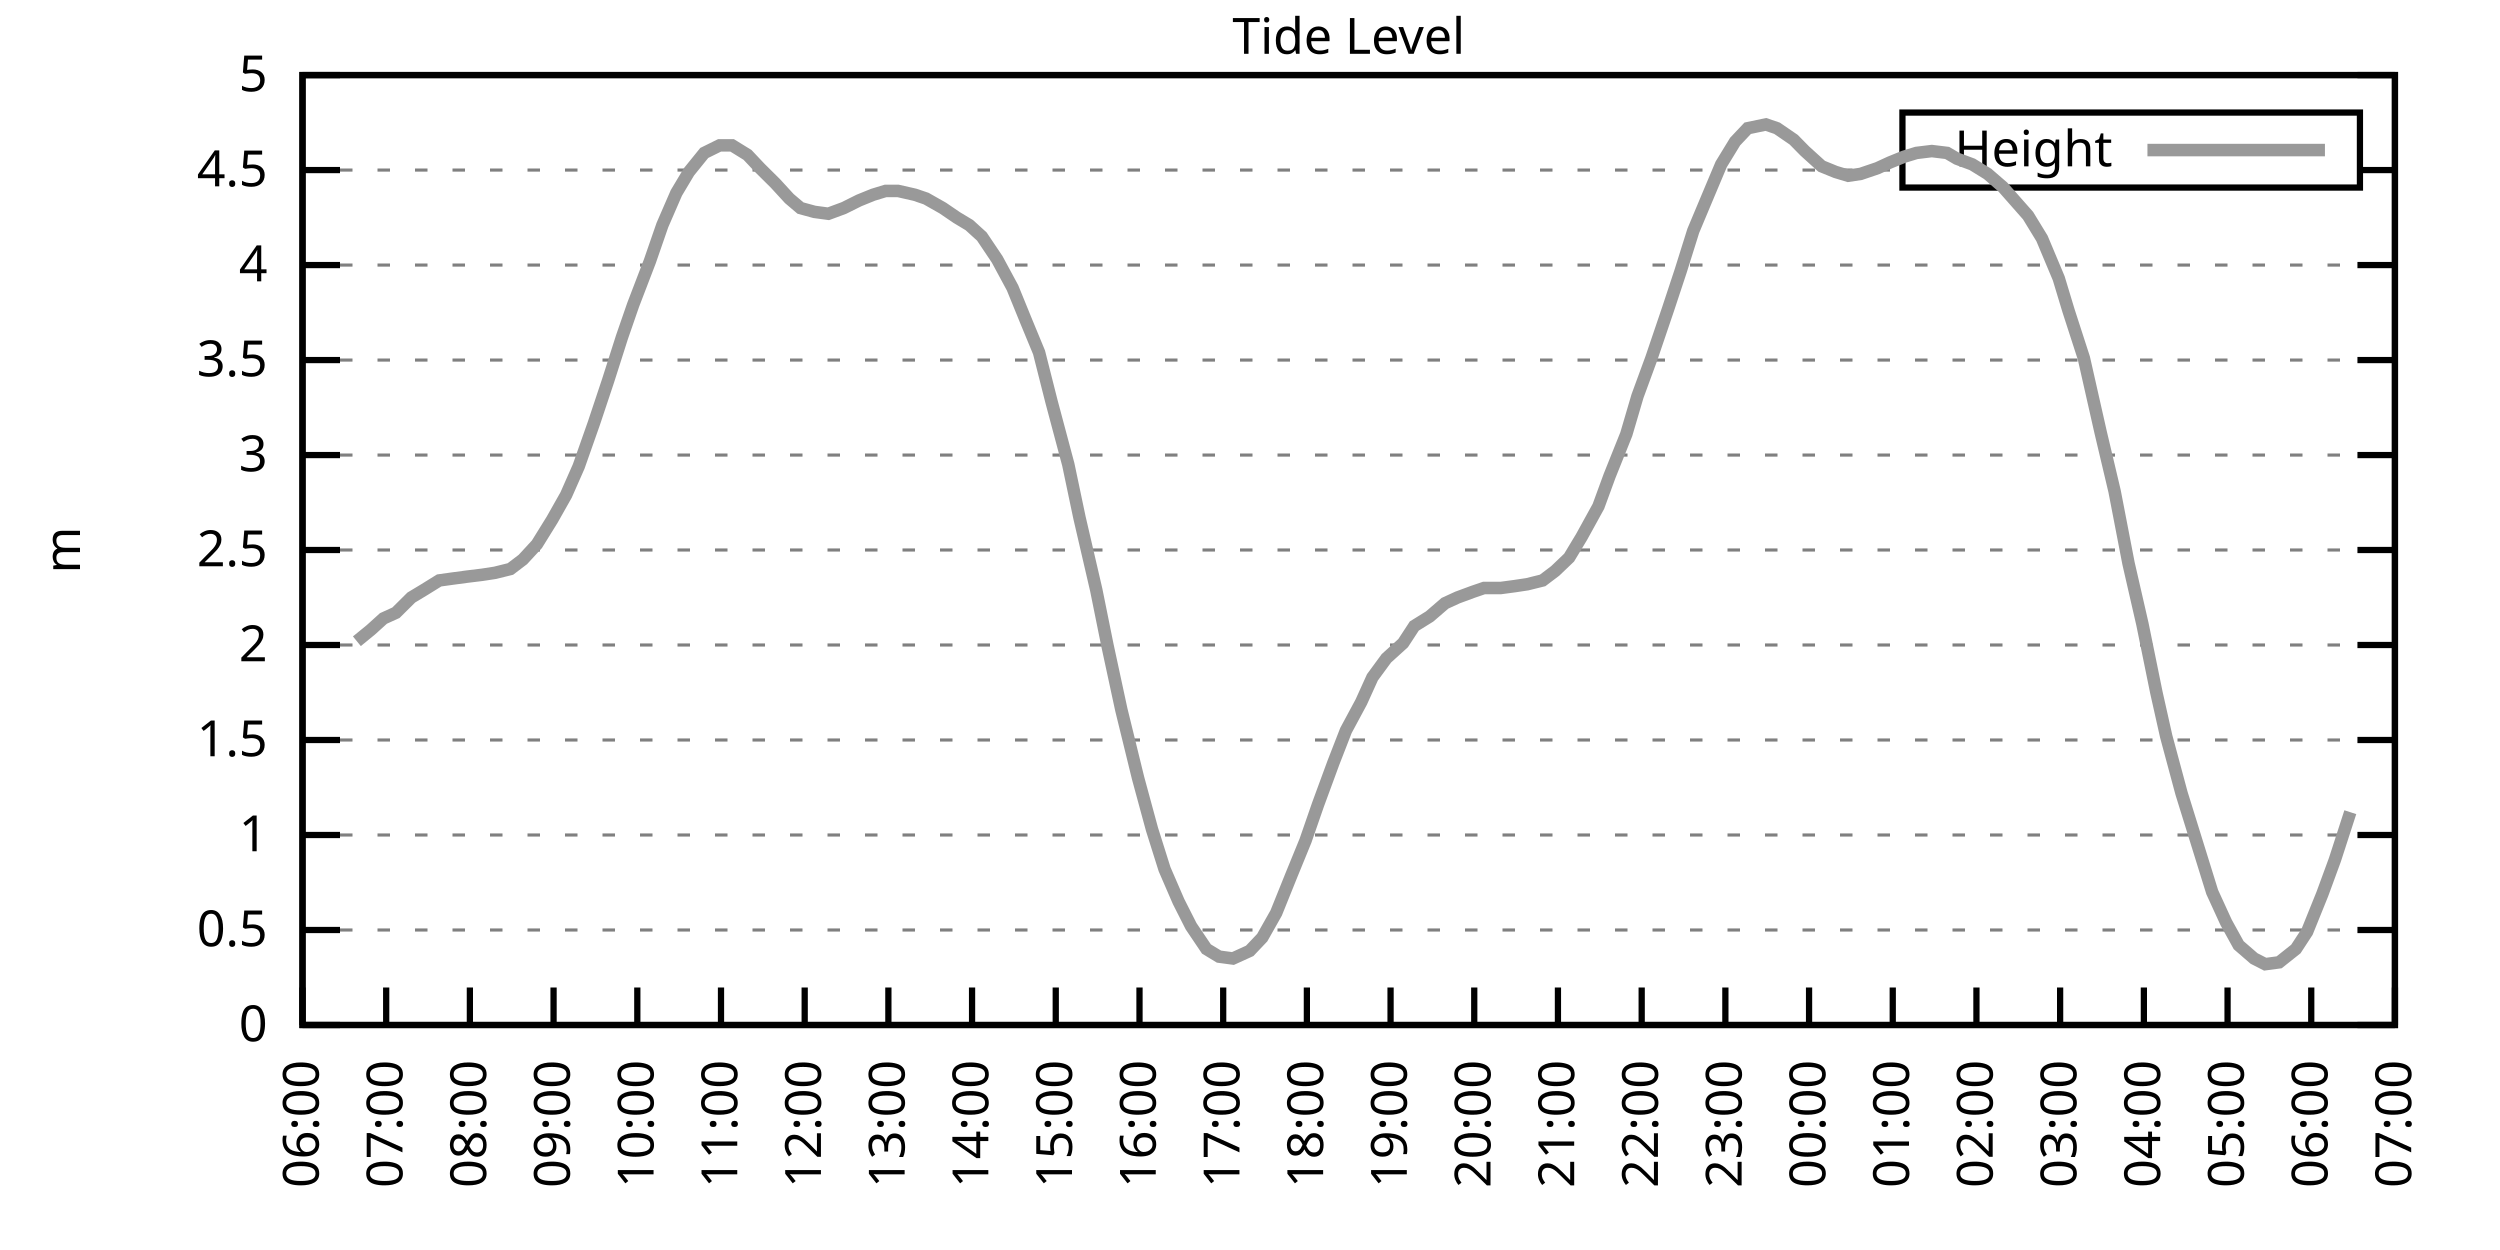
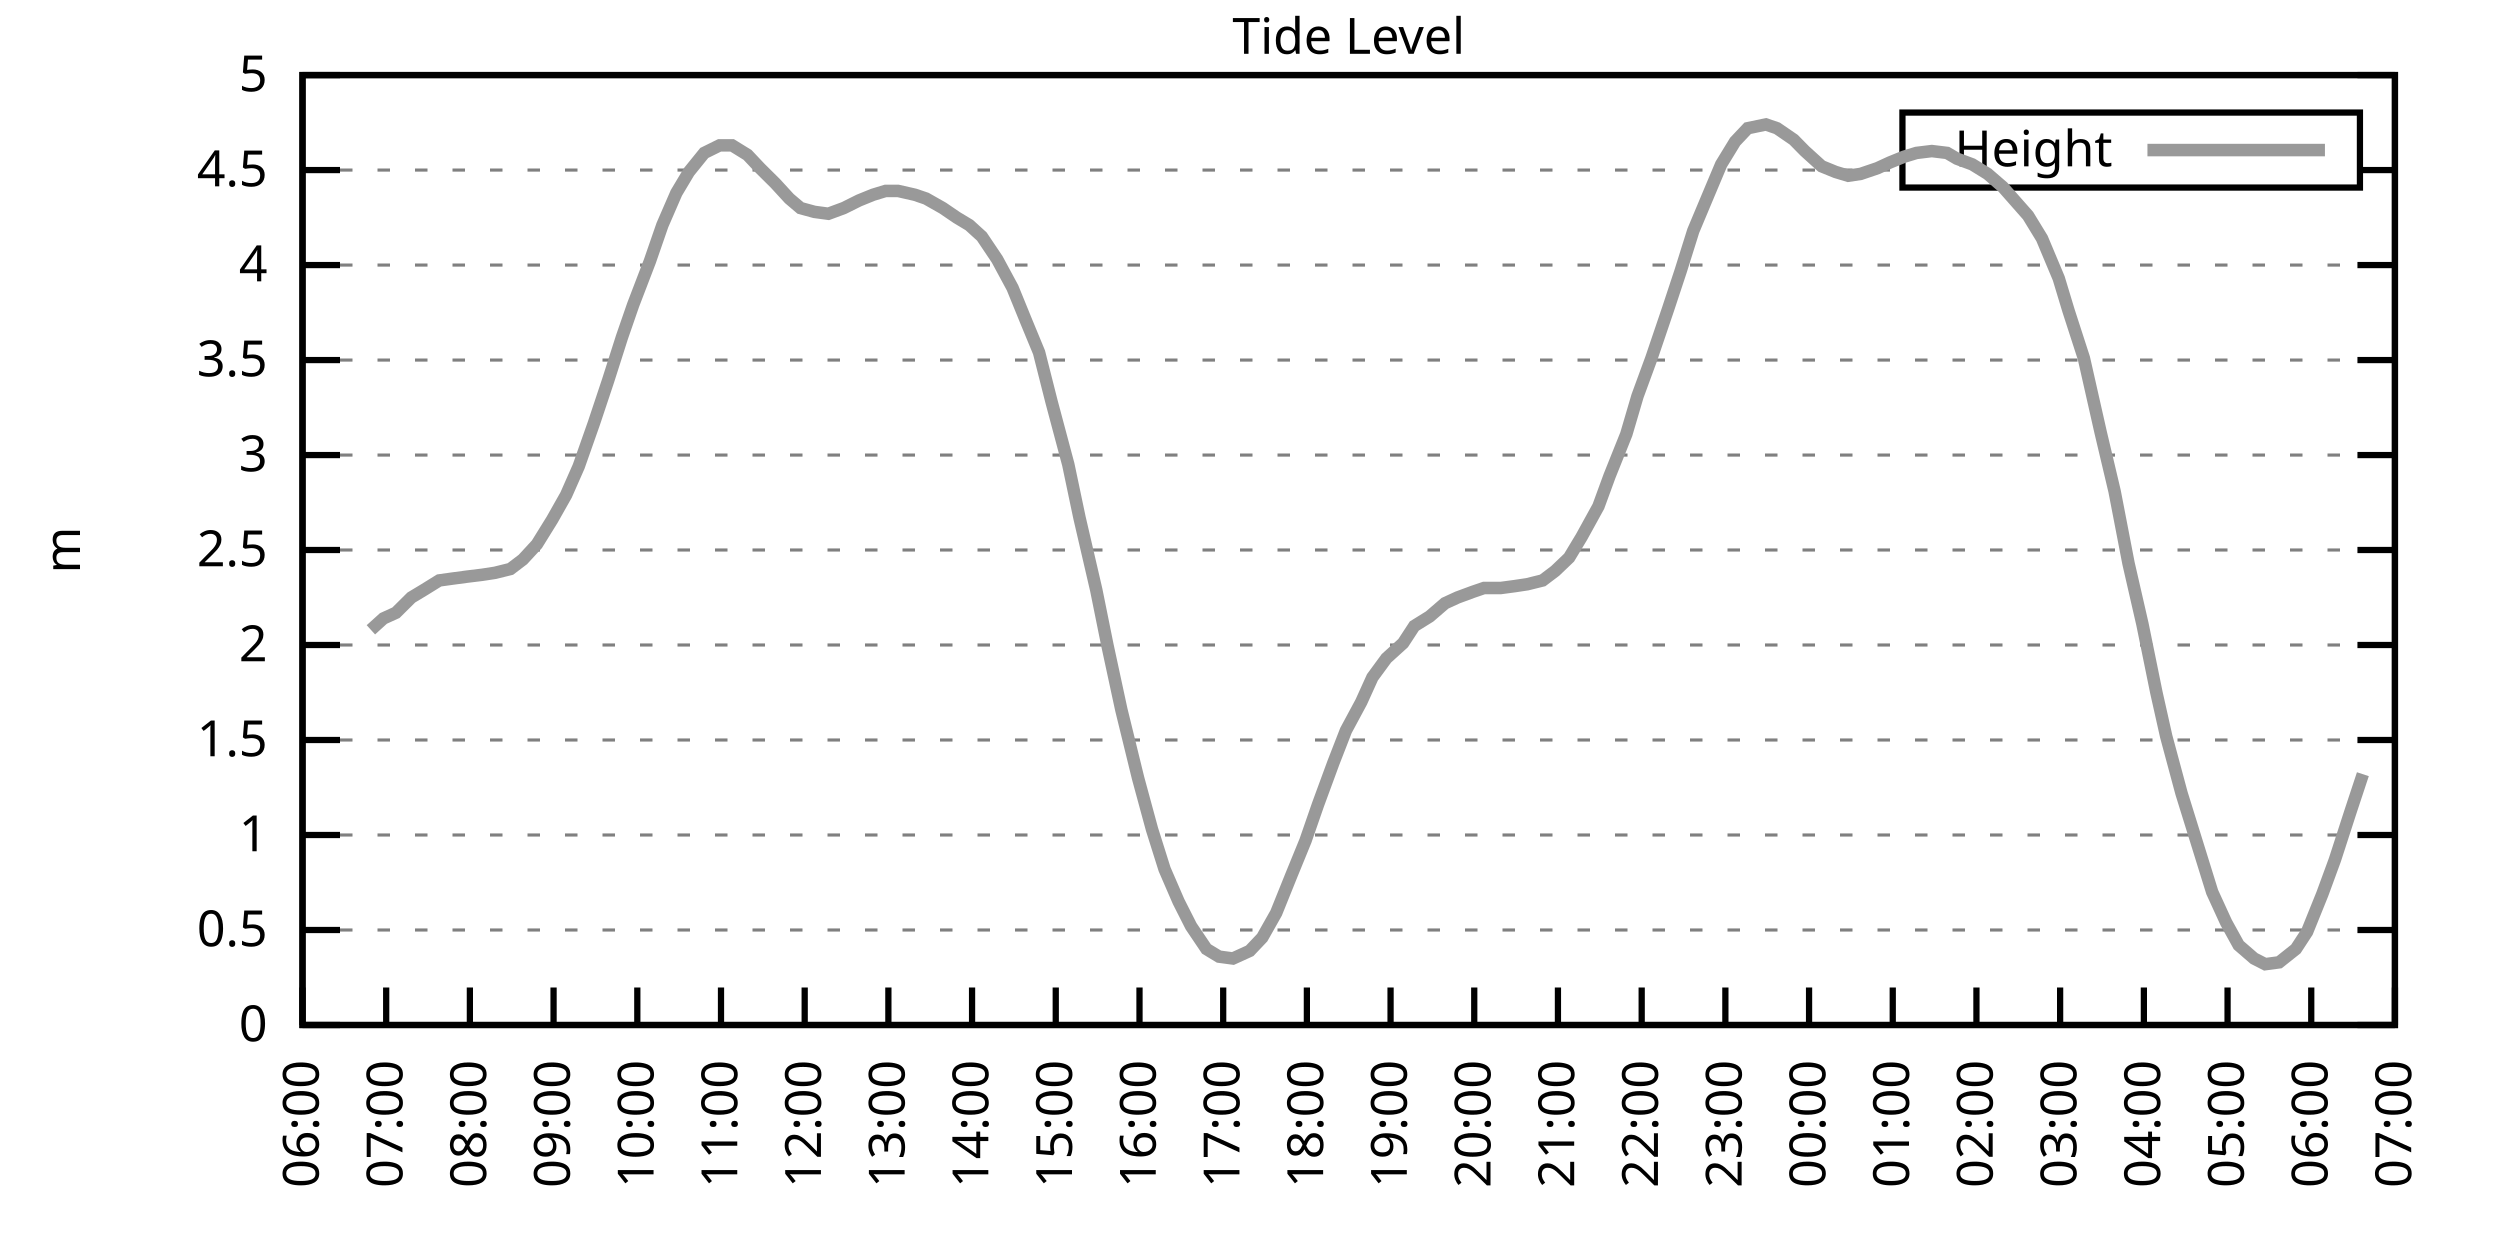
<svg xmlns="http://www.w3.org/2000/svg" xmlns:xlink="http://www.w3.org/1999/xlink" width="400" height="200" viewBox="0 0 400 200">
  <g id="gnuplot_canvas">
    <rect x="0" y="0" width="400" height="200" fill="none" />
    <defs>
      <circle id="gpDot" r="0.5" stroke-width="0.5" stroke="currentColor" />
      <path id="gpPt0" stroke-width="0.333" stroke="currentColor" d="M-1,0 h2 M0,-1 v2" />
      <path id="gpPt1" stroke-width="0.333" stroke="currentColor" d="M-1,-1 L1,1 M1,-1 L-1,1" />
      <path id="gpPt2" stroke-width="0.333" stroke="currentColor" d="M-1,0 L1,0 M0,-1 L0,1 M-1,-1 L1,1 M-1,1 L1,-1" />
      <rect id="gpPt3" stroke-width="0.333" stroke="currentColor" x="-1" y="-1" width="2" height="2" />
      <rect id="gpPt4" stroke-width="0.333" stroke="currentColor" fill="currentColor" x="-1" y="-1" width="2" height="2" />
      <circle id="gpPt5" stroke-width="0.333" stroke="currentColor" cx="0" cy="0" r="1" />
      <use xlink:href="#gpPt5" id="gpPt6" fill="currentColor" stroke="none" />
      <path id="gpPt7" stroke-width="0.333" stroke="currentColor" d="M0,-1.33 L-1.33,0.67 L1.33,0.67 z" />
      <use xlink:href="#gpPt7" id="gpPt8" fill="currentColor" stroke="none" />
      <use xlink:href="#gpPt7" id="gpPt9" stroke="currentColor" transform="rotate(180)" />
      <use xlink:href="#gpPt9" id="gpPt10" fill="currentColor" stroke="none" />
      <use xlink:href="#gpPt3" id="gpPt11" stroke="currentColor" transform="rotate(45)" />
      <use xlink:href="#gpPt11" id="gpPt12" fill="currentColor" stroke="none" />
      <path id="gpPt13" stroke-width="0.333" stroke="currentColor" d="M0,1.330 L1.265,0.411 L0.782,-1.067 L-0.782,-1.076 L-1.265,0.411 z" />
      <use xlink:href="#gpPt13" id="gpPt14" fill="currentColor" stroke="none" />
      <filter id="textbox" filterUnits="objectBoundingBox" x="0" y="0" height="1" width="1">
        <feFlood flood-color="white" flood-opacity="1" result="bgnd" />
        <feComposite in="SourceGraphic" in2="bgnd" operator="atop" />
      </filter>
      <filter id="greybox" filterUnits="objectBoundingBox" x="0" y="0" height="1" width="1">
        <feFlood flood-color="lightgrey" flood-opacity="1" result="grey" />
        <feComposite in="SourceGraphic" in2="grey" operator="atop" />
      </filter>
    </defs>
    <g fill="none" color="white" stroke="currentColor" stroke-width="1.00" stroke-linecap="butt" stroke-linejoin="miter">
</g>
    <g fill="none" color="black" stroke="currentColor" stroke-width="1.00" stroke-linecap="butt" stroke-linejoin="miter">
      <g stroke="none" shape-rendering="crispEdges">
        <polygon fill="rgb(255, 255, 255)" points="48.40,164.00 383.18,164.00 383.18,12.02 48.40,12.02 " />
      </g>
    </g>
    <g fill="none" color="black" stroke="currentColor" stroke-width="1.00" stroke-linecap="butt" stroke-linejoin="miter">
</g>
    <g fill="none" color="black" stroke="black" stroke-width="0.50" stroke-linecap="butt" stroke-linejoin="miter">
</g>
    <g fill="none" color="gray" stroke="currentColor" stroke-width="0.50" stroke-linecap="butt" stroke-linejoin="miter">
      <path stroke="gray" stroke-dasharray="2,4" class="gridline" d="M48.40,164.00 L383.19,164.00  " />
    </g>
    <g fill="none" color="gray" stroke="gray" stroke-width="1.00" stroke-linecap="butt" stroke-linejoin="miter">
</g>
    <g fill="none" color="black" stroke="currentColor" stroke-width="1.00" stroke-linecap="butt" stroke-linejoin="miter">
      <path stroke="black" d="M48.40,164.00 L54.40,164.00 M383.19,164.00 L377.19,164.00  " />
      <g transform="translate(42.80,166.60)" stroke="none" fill="black" font-family="Sans" font-size="8.00" text-anchor="end">
        <text>
          <tspan font-family="Sans"> 0</tspan>
        </text>
      </g>
    </g>
    <g fill="none" color="black" stroke="currentColor" stroke-width="1.00" stroke-linecap="butt" stroke-linejoin="miter">
</g>
    <g fill="none" color="black" stroke="black" stroke-width="0.50" stroke-linecap="butt" stroke-linejoin="miter">
</g>
    <g fill="none" color="gray" stroke="currentColor" stroke-width="0.50" stroke-linecap="butt" stroke-linejoin="miter">
      <path stroke="gray" stroke-dasharray="2,4" class="gridline" d="M48.40,148.80 L383.19,148.80  " />
    </g>
    <g fill="none" color="gray" stroke="gray" stroke-width="1.00" stroke-linecap="butt" stroke-linejoin="miter">
</g>
    <g fill="none" color="black" stroke="currentColor" stroke-width="1.00" stroke-linecap="butt" stroke-linejoin="miter">
      <path stroke="black" d="M48.40,148.80 L54.40,148.80 M383.19,148.80 L377.19,148.80  " />
      <g transform="translate(42.80,151.40)" stroke="none" fill="black" font-family="Sans" font-size="8.00" text-anchor="end">
        <text>
          <tspan font-family="Sans"> 0.5</tspan>
        </text>
      </g>
    </g>
    <g fill="none" color="black" stroke="currentColor" stroke-width="1.00" stroke-linecap="butt" stroke-linejoin="miter">
</g>
    <g fill="none" color="black" stroke="black" stroke-width="0.50" stroke-linecap="butt" stroke-linejoin="miter">
</g>
    <g fill="none" color="gray" stroke="currentColor" stroke-width="0.50" stroke-linecap="butt" stroke-linejoin="miter">
      <path stroke="gray" stroke-dasharray="2,4" class="gridline" d="M48.40,133.60 L383.19,133.60  " />
    </g>
    <g fill="none" color="gray" stroke="gray" stroke-width="1.00" stroke-linecap="butt" stroke-linejoin="miter">
</g>
    <g fill="none" color="black" stroke="currentColor" stroke-width="1.00" stroke-linecap="butt" stroke-linejoin="miter">
      <path stroke="black" d="M48.40,133.60 L54.40,133.60 M383.19,133.60 L377.19,133.60  " />
      <g transform="translate(42.80,136.20)" stroke="none" fill="black" font-family="Sans" font-size="8.00" text-anchor="end">
        <text>
          <tspan font-family="Sans"> 1</tspan>
        </text>
      </g>
    </g>
    <g fill="none" color="black" stroke="currentColor" stroke-width="1.00" stroke-linecap="butt" stroke-linejoin="miter">
</g>
    <g fill="none" color="black" stroke="black" stroke-width="0.50" stroke-linecap="butt" stroke-linejoin="miter">
</g>
    <g fill="none" color="gray" stroke="currentColor" stroke-width="0.50" stroke-linecap="butt" stroke-linejoin="miter">
      <path stroke="gray" stroke-dasharray="2,4" class="gridline" d="M48.40,118.40 L383.19,118.40  " />
    </g>
    <g fill="none" color="gray" stroke="gray" stroke-width="1.00" stroke-linecap="butt" stroke-linejoin="miter">
</g>
    <g fill="none" color="black" stroke="currentColor" stroke-width="1.00" stroke-linecap="butt" stroke-linejoin="miter">
      <path stroke="black" d="M48.40,118.40 L54.40,118.40 M383.19,118.40 L377.19,118.40  " />
      <g transform="translate(42.80,121.00)" stroke="none" fill="black" font-family="Sans" font-size="8.00" text-anchor="end">
        <text>
          <tspan font-family="Sans"> 1.5</tspan>
        </text>
      </g>
    </g>
    <g fill="none" color="black" stroke="currentColor" stroke-width="1.00" stroke-linecap="butt" stroke-linejoin="miter">
</g>
    <g fill="none" color="black" stroke="black" stroke-width="0.50" stroke-linecap="butt" stroke-linejoin="miter">
</g>
    <g fill="none" color="gray" stroke="currentColor" stroke-width="0.50" stroke-linecap="butt" stroke-linejoin="miter">
      <path stroke="gray" stroke-dasharray="2,4" class="gridline" d="M48.40,103.20 L383.19,103.20  " />
    </g>
    <g fill="none" color="gray" stroke="gray" stroke-width="1.00" stroke-linecap="butt" stroke-linejoin="miter">
</g>
    <g fill="none" color="black" stroke="currentColor" stroke-width="1.00" stroke-linecap="butt" stroke-linejoin="miter">
      <path stroke="black" d="M48.40,103.20 L54.40,103.20 M383.19,103.20 L377.19,103.20  " />
      <g transform="translate(42.80,105.80)" stroke="none" fill="black" font-family="Sans" font-size="8.00" text-anchor="end">
        <text>
          <tspan font-family="Sans"> 2</tspan>
        </text>
      </g>
    </g>
    <g fill="none" color="black" stroke="currentColor" stroke-width="1.00" stroke-linecap="butt" stroke-linejoin="miter">
</g>
    <g fill="none" color="black" stroke="black" stroke-width="0.50" stroke-linecap="butt" stroke-linejoin="miter">
</g>
    <g fill="none" color="gray" stroke="currentColor" stroke-width="0.50" stroke-linecap="butt" stroke-linejoin="miter">
      <path stroke="gray" stroke-dasharray="2,4" class="gridline" d="M48.40,88.00 L383.19,88.00  " />
    </g>
    <g fill="none" color="gray" stroke="gray" stroke-width="1.00" stroke-linecap="butt" stroke-linejoin="miter">
</g>
    <g fill="none" color="black" stroke="currentColor" stroke-width="1.00" stroke-linecap="butt" stroke-linejoin="miter">
      <path stroke="black" d="M48.40,88.00 L54.40,88.00 M383.19,88.00 L377.19,88.00  " />
      <g transform="translate(42.80,90.60)" stroke="none" fill="black" font-family="Sans" font-size="8.00" text-anchor="end">
        <text>
          <tspan font-family="Sans"> 2.5</tspan>
        </text>
      </g>
    </g>
    <g fill="none" color="black" stroke="currentColor" stroke-width="1.00" stroke-linecap="butt" stroke-linejoin="miter">
</g>
    <g fill="none" color="black" stroke="black" stroke-width="0.50" stroke-linecap="butt" stroke-linejoin="miter">
</g>
    <g fill="none" color="gray" stroke="currentColor" stroke-width="0.50" stroke-linecap="butt" stroke-linejoin="miter">
      <path stroke="gray" stroke-dasharray="2,4" class="gridline" d="M48.40,72.81 L383.19,72.81  " />
    </g>
    <g fill="none" color="gray" stroke="gray" stroke-width="1.00" stroke-linecap="butt" stroke-linejoin="miter">
</g>
    <g fill="none" color="black" stroke="currentColor" stroke-width="1.00" stroke-linecap="butt" stroke-linejoin="miter">
      <path stroke="black" d="M48.40,72.81 L54.40,72.81 M383.19,72.81 L377.19,72.81  " />
      <g transform="translate(42.80,75.41)" stroke="none" fill="black" font-family="Sans" font-size="8.00" text-anchor="end">
        <text>
          <tspan font-family="Sans"> 3</tspan>
        </text>
      </g>
    </g>
    <g fill="none" color="black" stroke="currentColor" stroke-width="1.00" stroke-linecap="butt" stroke-linejoin="miter">
</g>
    <g fill="none" color="black" stroke="black" stroke-width="0.50" stroke-linecap="butt" stroke-linejoin="miter">
</g>
    <g fill="none" color="gray" stroke="currentColor" stroke-width="0.50" stroke-linecap="butt" stroke-linejoin="miter">
      <path stroke="gray" stroke-dasharray="2,4" class="gridline" d="M48.40,57.61 L383.19,57.61  " />
    </g>
    <g fill="none" color="gray" stroke="gray" stroke-width="1.00" stroke-linecap="butt" stroke-linejoin="miter">
</g>
    <g fill="none" color="black" stroke="currentColor" stroke-width="1.00" stroke-linecap="butt" stroke-linejoin="miter">
      <path stroke="black" d="M48.40,57.61 L54.40,57.61 M383.19,57.61 L377.19,57.61  " />
      <g transform="translate(42.80,60.21)" stroke="none" fill="black" font-family="Sans" font-size="8.00" text-anchor="end">
        <text>
          <tspan font-family="Sans"> 3.5</tspan>
        </text>
      </g>
    </g>
    <g fill="none" color="black" stroke="currentColor" stroke-width="1.00" stroke-linecap="butt" stroke-linejoin="miter">
</g>
    <g fill="none" color="black" stroke="black" stroke-width="0.50" stroke-linecap="butt" stroke-linejoin="miter">
</g>
    <g fill="none" color="gray" stroke="currentColor" stroke-width="0.50" stroke-linecap="butt" stroke-linejoin="miter">
      <path stroke="gray" stroke-dasharray="2,4" class="gridline" d="M48.40,42.41 L383.19,42.41  " />
    </g>
    <g fill="none" color="gray" stroke="gray" stroke-width="1.00" stroke-linecap="butt" stroke-linejoin="miter">
</g>
    <g fill="none" color="black" stroke="currentColor" stroke-width="1.00" stroke-linecap="butt" stroke-linejoin="miter">
      <path stroke="black" d="M48.40,42.41 L54.40,42.41 M383.19,42.41 L377.19,42.41  " />
      <g transform="translate(42.80,45.01)" stroke="none" fill="black" font-family="Sans" font-size="8.00" text-anchor="end">
        <text>
          <tspan font-family="Sans"> 4</tspan>
        </text>
      </g>
    </g>
    <g fill="none" color="black" stroke="currentColor" stroke-width="1.00" stroke-linecap="butt" stroke-linejoin="miter">
</g>
    <g fill="none" color="black" stroke="black" stroke-width="0.50" stroke-linecap="butt" stroke-linejoin="miter">
</g>
    <g fill="none" color="gray" stroke="currentColor" stroke-width="0.50" stroke-linecap="butt" stroke-linejoin="miter">
      <path stroke="gray" stroke-dasharray="2,4" class="gridline" d="M48.40,27.21 L304.39,27.21 M377.59,27.21 L383.19,27.21  " />
    </g>
    <g fill="none" color="gray" stroke="gray" stroke-width="1.00" stroke-linecap="butt" stroke-linejoin="miter">
</g>
    <g fill="none" color="black" stroke="currentColor" stroke-width="1.00" stroke-linecap="butt" stroke-linejoin="miter">
      <path stroke="black" d="M48.40,27.21 L54.40,27.21 M383.19,27.21 L377.19,27.21  " />
      <g transform="translate(42.80,29.81)" stroke="none" fill="black" font-family="Sans" font-size="8.00" text-anchor="end">
        <text>
          <tspan font-family="Sans"> 4.5</tspan>
        </text>
      </g>
    </g>
    <g fill="none" color="black" stroke="currentColor" stroke-width="1.00" stroke-linecap="butt" stroke-linejoin="miter">
</g>
    <g fill="none" color="black" stroke="black" stroke-width="0.50" stroke-linecap="butt" stroke-linejoin="miter">
</g>
    <g fill="none" color="gray" stroke="currentColor" stroke-width="0.50" stroke-linecap="butt" stroke-linejoin="miter">
      <path stroke="gray" stroke-dasharray="2,4" class="gridline" d="M48.40,12.01 L383.19,12.01  " />
    </g>
    <g fill="none" color="gray" stroke="gray" stroke-width="1.00" stroke-linecap="butt" stroke-linejoin="miter">
</g>
    <g fill="none" color="black" stroke="currentColor" stroke-width="1.00" stroke-linecap="butt" stroke-linejoin="miter">
      <path stroke="black" d="M48.40,12.01 L54.40,12.01 M383.19,12.01 L377.19,12.01  " />
      <g transform="translate(42.80,14.61)" stroke="none" fill="black" font-family="Sans" font-size="8.00" text-anchor="end">
        <text>
          <tspan font-family="Sans"> 5</tspan>
        </text>
      </g>
    </g>
    <g fill="none" color="black" stroke="currentColor" stroke-width="1.00" stroke-linecap="butt" stroke-linejoin="miter">
      <path stroke="black" d="M48.40,164.00 L48.40,158.00  " />
      <g transform="translate(51.00,169.60) rotate(270.00)" stroke="none" fill="black" font-family="Sans" font-size="8.00" text-anchor="end">
        <text>
          <tspan font-family="Sans">06:00</tspan>
        </text>
      </g>
    </g>
    <g fill="none" color="black" stroke="currentColor" stroke-width="1.00" stroke-linecap="butt" stroke-linejoin="miter">
      <path stroke="black" d="M61.79,164.00 L61.79,158.00  " />
      <g transform="translate(64.39,169.60) rotate(270.00)" stroke="none" fill="black" font-family="Sans" font-size="8.00" text-anchor="end">
        <text>
          <tspan font-family="Sans">07:00</tspan>
        </text>
      </g>
    </g>
    <g fill="none" color="black" stroke="currentColor" stroke-width="1.00" stroke-linecap="butt" stroke-linejoin="miter">
      <path stroke="black" d="M75.18,164.00 L75.18,158.00  " />
      <g transform="translate(77.78,169.60) rotate(270.00)" stroke="none" fill="black" font-family="Sans" font-size="8.00" text-anchor="end">
        <text>
          <tspan font-family="Sans">08:00</tspan>
        </text>
      </g>
    </g>
    <g fill="none" color="black" stroke="currentColor" stroke-width="1.00" stroke-linecap="butt" stroke-linejoin="miter">
      <path stroke="black" d="M88.57,164.00 L88.57,158.00  " />
      <g transform="translate(91.17,169.60) rotate(270.00)" stroke="none" fill="black" font-family="Sans" font-size="8.00" text-anchor="end">
        <text>
          <tspan font-family="Sans">09:00</tspan>
        </text>
      </g>
    </g>
    <g fill="none" color="black" stroke="currentColor" stroke-width="1.00" stroke-linecap="butt" stroke-linejoin="miter">
      <path stroke="black" d="M101.97,164.00 L101.97,158.00  " />
      <g transform="translate(104.57,169.60) rotate(270.00)" stroke="none" fill="black" font-family="Sans" font-size="8.00" text-anchor="end">
        <text>
          <tspan font-family="Sans">10:00</tspan>
        </text>
      </g>
    </g>
    <g fill="none" color="black" stroke="currentColor" stroke-width="1.00" stroke-linecap="butt" stroke-linejoin="miter">
      <path stroke="black" d="M115.36,164.00 L115.36,158.00  " />
      <g transform="translate(117.96,169.60) rotate(270.00)" stroke="none" fill="black" font-family="Sans" font-size="8.00" text-anchor="end">
        <text>
          <tspan font-family="Sans">11:00</tspan>
        </text>
      </g>
    </g>
    <g fill="none" color="black" stroke="currentColor" stroke-width="1.00" stroke-linecap="butt" stroke-linejoin="miter">
      <path stroke="black" d="M128.75,164.00 L128.75,158.00  " />
      <g transform="translate(131.35,169.60) rotate(270.00)" stroke="none" fill="black" font-family="Sans" font-size="8.00" text-anchor="end">
        <text>
          <tspan font-family="Sans">12:00</tspan>
        </text>
      </g>
    </g>
    <g fill="none" color="black" stroke="currentColor" stroke-width="1.00" stroke-linecap="butt" stroke-linejoin="miter">
      <path stroke="black" d="M142.14,164.00 L142.14,158.00  " />
      <g transform="translate(144.74,169.60) rotate(270.00)" stroke="none" fill="black" font-family="Sans" font-size="8.00" text-anchor="end">
        <text>
          <tspan font-family="Sans">13:00</tspan>
        </text>
      </g>
    </g>
    <g fill="none" color="black" stroke="currentColor" stroke-width="1.00" stroke-linecap="butt" stroke-linejoin="miter">
      <path stroke="black" d="M155.53,164.00 L155.53,158.00  " />
      <g transform="translate(158.13,169.60) rotate(270.00)" stroke="none" fill="black" font-family="Sans" font-size="8.00" text-anchor="end">
        <text>
          <tspan font-family="Sans">14:00</tspan>
        </text>
      </g>
    </g>
    <g fill="none" color="black" stroke="currentColor" stroke-width="1.00" stroke-linecap="butt" stroke-linejoin="miter">
      <path stroke="black" d="M168.92,164.00 L168.92,158.00  " />
      <g transform="translate(171.52,169.60) rotate(270.00)" stroke="none" fill="black" font-family="Sans" font-size="8.00" text-anchor="end">
        <text>
          <tspan font-family="Sans">15:00</tspan>
        </text>
      </g>
    </g>
    <g fill="none" color="black" stroke="currentColor" stroke-width="1.00" stroke-linecap="butt" stroke-linejoin="miter">
      <path stroke="black" d="M182.32,164.00 L182.32,158.00  " />
      <g transform="translate(184.92,169.60) rotate(270.00)" stroke="none" fill="black" font-family="Sans" font-size="8.00" text-anchor="end">
        <text>
          <tspan font-family="Sans">16:00</tspan>
        </text>
      </g>
    </g>
    <g fill="none" color="black" stroke="currentColor" stroke-width="1.00" stroke-linecap="butt" stroke-linejoin="miter">
      <path stroke="black" d="M195.71,164.00 L195.71,158.00  " />
      <g transform="translate(198.31,169.60) rotate(270.00)" stroke="none" fill="black" font-family="Sans" font-size="8.00" text-anchor="end">
        <text>
          <tspan font-family="Sans">17:00</tspan>
        </text>
      </g>
    </g>
    <g fill="none" color="black" stroke="currentColor" stroke-width="1.00" stroke-linecap="butt" stroke-linejoin="miter">
      <path stroke="black" d="M209.10,164.00 L209.10,158.00  " />
      <g transform="translate(211.70,169.60) rotate(270.00)" stroke="none" fill="black" font-family="Sans" font-size="8.00" text-anchor="end">
        <text>
          <tspan font-family="Sans">18:00</tspan>
        </text>
      </g>
    </g>
    <g fill="none" color="black" stroke="currentColor" stroke-width="1.00" stroke-linecap="butt" stroke-linejoin="miter">
      <path stroke="black" d="M222.49,164.00 L222.49,158.00  " />
      <g transform="translate(225.09,169.60) rotate(270.00)" stroke="none" fill="black" font-family="Sans" font-size="8.00" text-anchor="end">
        <text>
          <tspan font-family="Sans">19:00</tspan>
        </text>
      </g>
    </g>
    <g fill="none" color="black" stroke="currentColor" stroke-width="1.00" stroke-linecap="butt" stroke-linejoin="miter">
      <path stroke="black" d="M235.88,164.00 L235.88,158.00  " />
      <g transform="translate(238.48,169.60) rotate(270.00)" stroke="none" fill="black" font-family="Sans" font-size="8.00" text-anchor="end">
        <text>
          <tspan font-family="Sans">20:00</tspan>
        </text>
      </g>
    </g>
    <g fill="none" color="black" stroke="currentColor" stroke-width="1.00" stroke-linecap="butt" stroke-linejoin="miter">
      <path stroke="black" d="M249.27,164.00 L249.27,158.00  " />
      <g transform="translate(251.87,169.60) rotate(270.00)" stroke="none" fill="black" font-family="Sans" font-size="8.00" text-anchor="end">
        <text>
          <tspan font-family="Sans">21:00</tspan>
        </text>
      </g>
    </g>
    <g fill="none" color="black" stroke="currentColor" stroke-width="1.00" stroke-linecap="butt" stroke-linejoin="miter">
      <path stroke="black" d="M262.67,164.00 L262.67,158.00  " />
      <g transform="translate(265.27,169.60) rotate(270.00)" stroke="none" fill="black" font-family="Sans" font-size="8.00" text-anchor="end">
        <text>
          <tspan font-family="Sans">22:00</tspan>
        </text>
      </g>
    </g>
    <g fill="none" color="black" stroke="currentColor" stroke-width="1.00" stroke-linecap="butt" stroke-linejoin="miter">
      <path stroke="black" d="M276.06,164.00 L276.06,158.00  " />
      <g transform="translate(278.66,169.60) rotate(270.00)" stroke="none" fill="black" font-family="Sans" font-size="8.00" text-anchor="end">
        <text>
          <tspan font-family="Sans">23:00</tspan>
        </text>
      </g>
    </g>
    <g fill="none" color="black" stroke="currentColor" stroke-width="1.00" stroke-linecap="butt" stroke-linejoin="miter">
      <path stroke="black" d="M289.45,164.00 L289.45,158.00  " />
      <g transform="translate(292.05,169.60) rotate(270.00)" stroke="none" fill="black" font-family="Sans" font-size="8.00" text-anchor="end">
        <text>
          <tspan font-family="Sans">00:00</tspan>
        </text>
      </g>
    </g>
    <g fill="none" color="black" stroke="currentColor" stroke-width="1.00" stroke-linecap="butt" stroke-linejoin="miter">
      <path stroke="black" d="M302.84,164.00 L302.84,158.00  " />
      <g transform="translate(305.44,169.60) rotate(270.00)" stroke="none" fill="black" font-family="Sans" font-size="8.00" text-anchor="end">
        <text>
          <tspan font-family="Sans">01:00</tspan>
        </text>
      </g>
    </g>
    <g fill="none" color="black" stroke="currentColor" stroke-width="1.00" stroke-linecap="butt" stroke-linejoin="miter">
      <path stroke="black" d="M316.23,164.00 L316.23,158.00  " />
      <g transform="translate(318.83,169.60) rotate(270.00)" stroke="none" fill="black" font-family="Sans" font-size="8.00" text-anchor="end">
        <text>
          <tspan font-family="Sans">02:00</tspan>
        </text>
      </g>
    </g>
    <g fill="none" color="black" stroke="currentColor" stroke-width="1.00" stroke-linecap="butt" stroke-linejoin="miter">
      <path stroke="black" d="M329.62,164.00 L329.62,158.00  " />
      <g transform="translate(332.22,169.60) rotate(270.00)" stroke="none" fill="black" font-family="Sans" font-size="8.00" text-anchor="end">
        <text>
          <tspan font-family="Sans">03:00</tspan>
        </text>
      </g>
    </g>
    <g fill="none" color="black" stroke="currentColor" stroke-width="1.00" stroke-linecap="butt" stroke-linejoin="miter">
      <path stroke="black" d="M343.02,164.00 L343.02,158.00  " />
      <g transform="translate(345.62,169.60) rotate(270.00)" stroke="none" fill="black" font-family="Sans" font-size="8.00" text-anchor="end">
        <text>
          <tspan font-family="Sans">04:00</tspan>
        </text>
      </g>
    </g>
    <g fill="none" color="black" stroke="currentColor" stroke-width="1.00" stroke-linecap="butt" stroke-linejoin="miter">
      <path stroke="black" d="M356.41,164.00 L356.41,158.00  " />
      <g transform="translate(359.01,169.60) rotate(270.00)" stroke="none" fill="black" font-family="Sans" font-size="8.00" text-anchor="end">
        <text>
          <tspan font-family="Sans">05:00</tspan>
        </text>
      </g>
    </g>
    <g fill="none" color="black" stroke="currentColor" stroke-width="1.00" stroke-linecap="butt" stroke-linejoin="miter">
      <path stroke="black" d="M369.80,164.00 L369.80,158.00  " />
      <g transform="translate(372.40,169.60) rotate(270.00)" stroke="none" fill="black" font-family="Sans" font-size="8.00" text-anchor="end">
        <text>
          <tspan font-family="Sans">06:00</tspan>
        </text>
      </g>
    </g>
    <g fill="none" color="black" stroke="currentColor" stroke-width="1.00" stroke-linecap="butt" stroke-linejoin="miter">
      <path stroke="black" d="M383.19,164.00 L383.19,158.00  " />
      <g transform="translate(385.79,169.60) rotate(270.00)" stroke="none" fill="black" font-family="Sans" font-size="8.00" text-anchor="end">
        <text>
          <tspan font-family="Sans">07:00</tspan>
        </text>
      </g>
    </g>
    <g fill="none" color="black" stroke="currentColor" stroke-width="1.00" stroke-linecap="butt" stroke-linejoin="miter">
</g>
    <g fill="none" color="black" stroke="currentColor" stroke-width="1.00" stroke-linecap="butt" stroke-linejoin="miter">
      <path stroke="black" d="M48.40,12.01 L48.40,164.00 L383.19,164.00 L383.19,12.01 L48.40,12.01 Z  " />
    </g>
    <g fill="none" color="black" stroke="currentColor" stroke-width="1.00" stroke-linecap="butt" stroke-linejoin="miter">
</g>
    <g fill="none" color="black" stroke="currentColor" stroke-width="1.00" stroke-linecap="butt" stroke-linejoin="miter">
      <path stroke="black" d="M304.39,30.01 L304.39,18.01 L377.59,18.01 L377.59,30.01 L304.39,30.01 Z  " />
    </g>
    <g id="Tide_level_plot_1">
      <g fill="none" color="white" stroke="black" stroke-width="2.00" stroke-linecap="butt" stroke-linejoin="miter">
</g>
      <g fill="none" color="black" stroke="currentColor" stroke-width="2.00" stroke-linecap="butt" stroke-linejoin="miter">
        <g transform="translate(337.99,26.61)" stroke="none" fill="black" font-family="Sans" font-size="8.00" text-anchor="end">
          <text>
            <tspan font-family="Sans">Height</tspan>
          </text>
        </g>
      </g>
      <g fill="none" color="black" stroke="currentColor" stroke-width="2.00" stroke-linecap="butt" stroke-linejoin="miter">
-         <path stroke="rgb(153, 153, 153)" d="M343.59,24.01 L371.99,24.01 M57.10,102.60 L59.34,100.77 L61.35,98.95 L63.35,98.04 L65.81,95.60 L67.82,94.39   L70.27,92.87 L72.50,92.56 L74.74,92.26 L77.19,91.96 L79.20,91.65 L81.66,91.04 L83.66,89.52 L85.90,87.09   L88.35,83.14 L90.58,79.19 L92.59,74.63 L95.05,67.64 L97.28,60.95 L99.51,53.96 L101.30,48.79 L103.98,41.80   L105.98,36.02 L108.22,30.86 L110.22,27.51 L112.68,24.47 L115.13,23.26 L117.14,23.26 L119.60,24.78 L121.61,26.91   L124.06,29.34 L126.29,31.77 L128.08,33.29 L130.31,33.90 L132.54,34.20 L135.00,33.29 L137.45,32.07 L139.69,31.16   L141.69,30.55 L143.70,30.55 L146.38,31.16 L148.17,31.77 L150.85,33.29 L153.08,34.81 L155.09,36.02 L157.10,37.85   L159.55,41.50 L162.01,46.06 L164.24,51.53 L166.25,56.39 L168.25,64.29 L170.93,74.33 L172.72,82.84 L175.40,94.39   L177.18,103.20 L179.41,113.54 L182.09,124.48 L184.32,132.69 L186.33,139.07 L188.57,144.24 L190.57,148.19 L193.03,151.84   L195.04,153.06 L197.27,153.36 L199.95,152.14 L201.96,150.02 L204.19,146.07 L206.64,139.99 L208.88,134.51 L210.88,128.74   L213.34,122.05 L215.35,116.88 L217.80,112.32 L219.59,108.37 L221.82,105.33 L224.50,102.90 L226.29,100.16 L228.74,98.64   L231.20,96.52 L233.20,95.60 L235.66,94.69 L237.44,94.08 L240.12,94.08 L242.36,93.78 L244.36,93.48 L246.82,92.87   L248.83,91.35 L251.06,89.22 L253.07,85.88 L255.75,81.01 L257.53,76.15 L260.21,69.46 L262.00,63.38 L264.23,57.30   L266.91,49.40 L268.92,43.32 L270.92,36.94 L273.60,30.55 L275.39,26.30 L277.62,22.65 L279.63,20.52 L282.53,19.91   L284.32,20.52 L286.99,22.35 L288.78,24.17 L291.46,26.60 L293.69,27.51 L295.70,28.12 L297.71,27.82 L300.39,26.91   L302.39,25.99 L304.63,25.08 L306.63,24.47 L309.09,24.17 L311.54,24.47 L313.11,25.39 L315.56,26.30 L318.02,27.82   L320.47,29.94 L324.49,34.50 L326.72,38.15 L329.40,44.54 L330.96,49.70 L333.42,57.30 L336.10,69.16 L338.33,78.58   L340.56,90.13 L342.79,99.86 L345.02,110.80 L346.59,117.80 L349.04,126.91 L353.95,142.72 L356.18,147.59 L358.19,151.23   L360.65,153.36 L362.43,154.27 L364.66,153.97 L367.34,151.84 L369.13,149.10 L371.58,143.03 L373.59,137.55 L376.05,129.95    " />
+         <path stroke="rgb(153, 153, 153)" d="M343.59,24.01 L371.99,24.01 M59.34,100.77 L61.35,98.95 L63.35,98.04 L65.81,95.60 L67.82,94.39 L70.27,92.87   L72.50,92.56 L74.74,92.26 L77.19,91.96 L79.20,91.65 L81.66,91.04 L83.66,89.52 L85.90,87.09 L88.35,83.14   L90.58,79.19 L92.59,74.63 L95.05,67.64 L97.28,60.95 L99.51,53.96 L101.30,48.79 L103.98,41.80 L105.98,36.02   L108.22,30.86 L110.22,27.51 L112.68,24.47 L115.13,23.26 L117.14,23.26 L119.60,24.78 L121.61,26.91 L124.06,29.34   L126.29,31.77 L128.08,33.29 L130.31,33.90 L132.54,34.20 L135.00,33.29 L137.45,32.07 L139.69,31.16 L141.69,30.55   L143.70,30.55 L146.38,31.16 L148.17,31.77 L150.85,33.29 L153.08,34.81 L155.09,36.02 L157.10,37.85 L159.55,41.50   L162.01,46.06 L164.24,51.53 L166.25,56.39 L168.25,64.29 L170.93,74.33 L172.72,82.84 L175.40,94.39 L177.18,103.20   L179.41,113.54 L182.09,124.48 L184.32,132.69 L186.33,139.07 L188.57,144.24 L190.57,148.19 L193.03,151.84 L195.04,153.06   L197.27,153.36 L199.95,152.14 L201.96,150.02 L204.19,146.07 L206.64,139.99 L208.88,134.51 L210.88,128.74 L213.34,122.05   L215.35,116.88 L217.80,112.32 L219.59,108.37 L221.82,105.33 L224.50,102.90 L226.29,100.16 L228.74,98.64 L231.20,96.52   L233.20,95.60 L235.66,94.69 L237.44,94.08 L240.12,94.08 L242.36,93.78 L244.36,93.48 L246.82,92.87 L248.83,91.35   L251.06,89.22 L253.07,85.88 L255.75,81.01 L257.53,76.15 L260.21,69.46 L262.00,63.38 L264.23,57.30 L266.91,49.40   L268.92,43.32 L270.92,36.94 L273.60,30.55 L275.39,26.30 L277.62,22.65 L279.63,20.52 L282.53,19.91 L284.32,20.52   L286.99,22.35 L288.78,24.17 L291.46,26.60 L293.69,27.51 L295.70,28.12 L297.71,27.82 L300.39,26.91 L302.39,25.99   L304.63,25.08 L306.63,24.47 L309.09,24.17 L311.54,24.47 L313.11,25.39 L315.56,26.30 L318.02,27.82 L320.47,29.94   L324.49,34.50 L326.72,38.15 L329.40,44.54 L330.96,49.70 L333.42,57.30 L336.10,69.16 L338.33,78.58 L340.56,90.13   L342.79,99.86 L345.02,110.80 L346.59,117.80 L349.04,126.91 L353.95,142.72 L356.18,147.59 L358.19,151.23 L360.65,153.36   L362.43,154.27 L364.66,153.97 L367.34,151.84 L369.13,149.10 L371.58,143.03 L373.59,137.55 L376.05,129.95 L378.06,123.87    " />
      </g>
    </g>
    <g fill="none" color="black" stroke="currentColor" stroke-width="2.00" stroke-linecap="butt" stroke-linejoin="miter">
</g>
    <g fill="none" color="black" stroke="black" stroke-width="1.00" stroke-linecap="butt" stroke-linejoin="miter">
</g>
    <g fill="none" color="black" stroke="currentColor" stroke-width="1.00" stroke-linecap="butt" stroke-linejoin="miter">
      <path stroke="black" d="M48.40,12.01 L48.40,164.00 L383.19,164.00 L383.19,12.01 L48.40,12.01 Z  " />
      <g transform="translate(12.80,88.01) rotate(270.00)" stroke="none" fill="black" font-family="Sans" font-size="8.00" text-anchor="middle">
        <text>
          <tspan font-family="Sans">m</tspan>
        </text>
      </g>
    </g>
    <g fill="none" color="black" stroke="currentColor" stroke-width="1.00" stroke-linecap="butt" stroke-linejoin="miter">
</g>
    <g fill="none" color="black" stroke="currentColor" stroke-width="1.00" stroke-linecap="butt" stroke-linejoin="miter">
      <g transform="translate(215.79,8.61)" stroke="none" fill="black" font-family="Sans" font-size="8.00" text-anchor="middle">
        <text>
          <tspan font-family="Sans">Tide Level</tspan>
        </text>
      </g>
    </g>
    <g fill="none" color="black" stroke="currentColor" stroke-width="1.00" stroke-linecap="butt" stroke-linejoin="miter">
</g>
  </g>
</svg>
